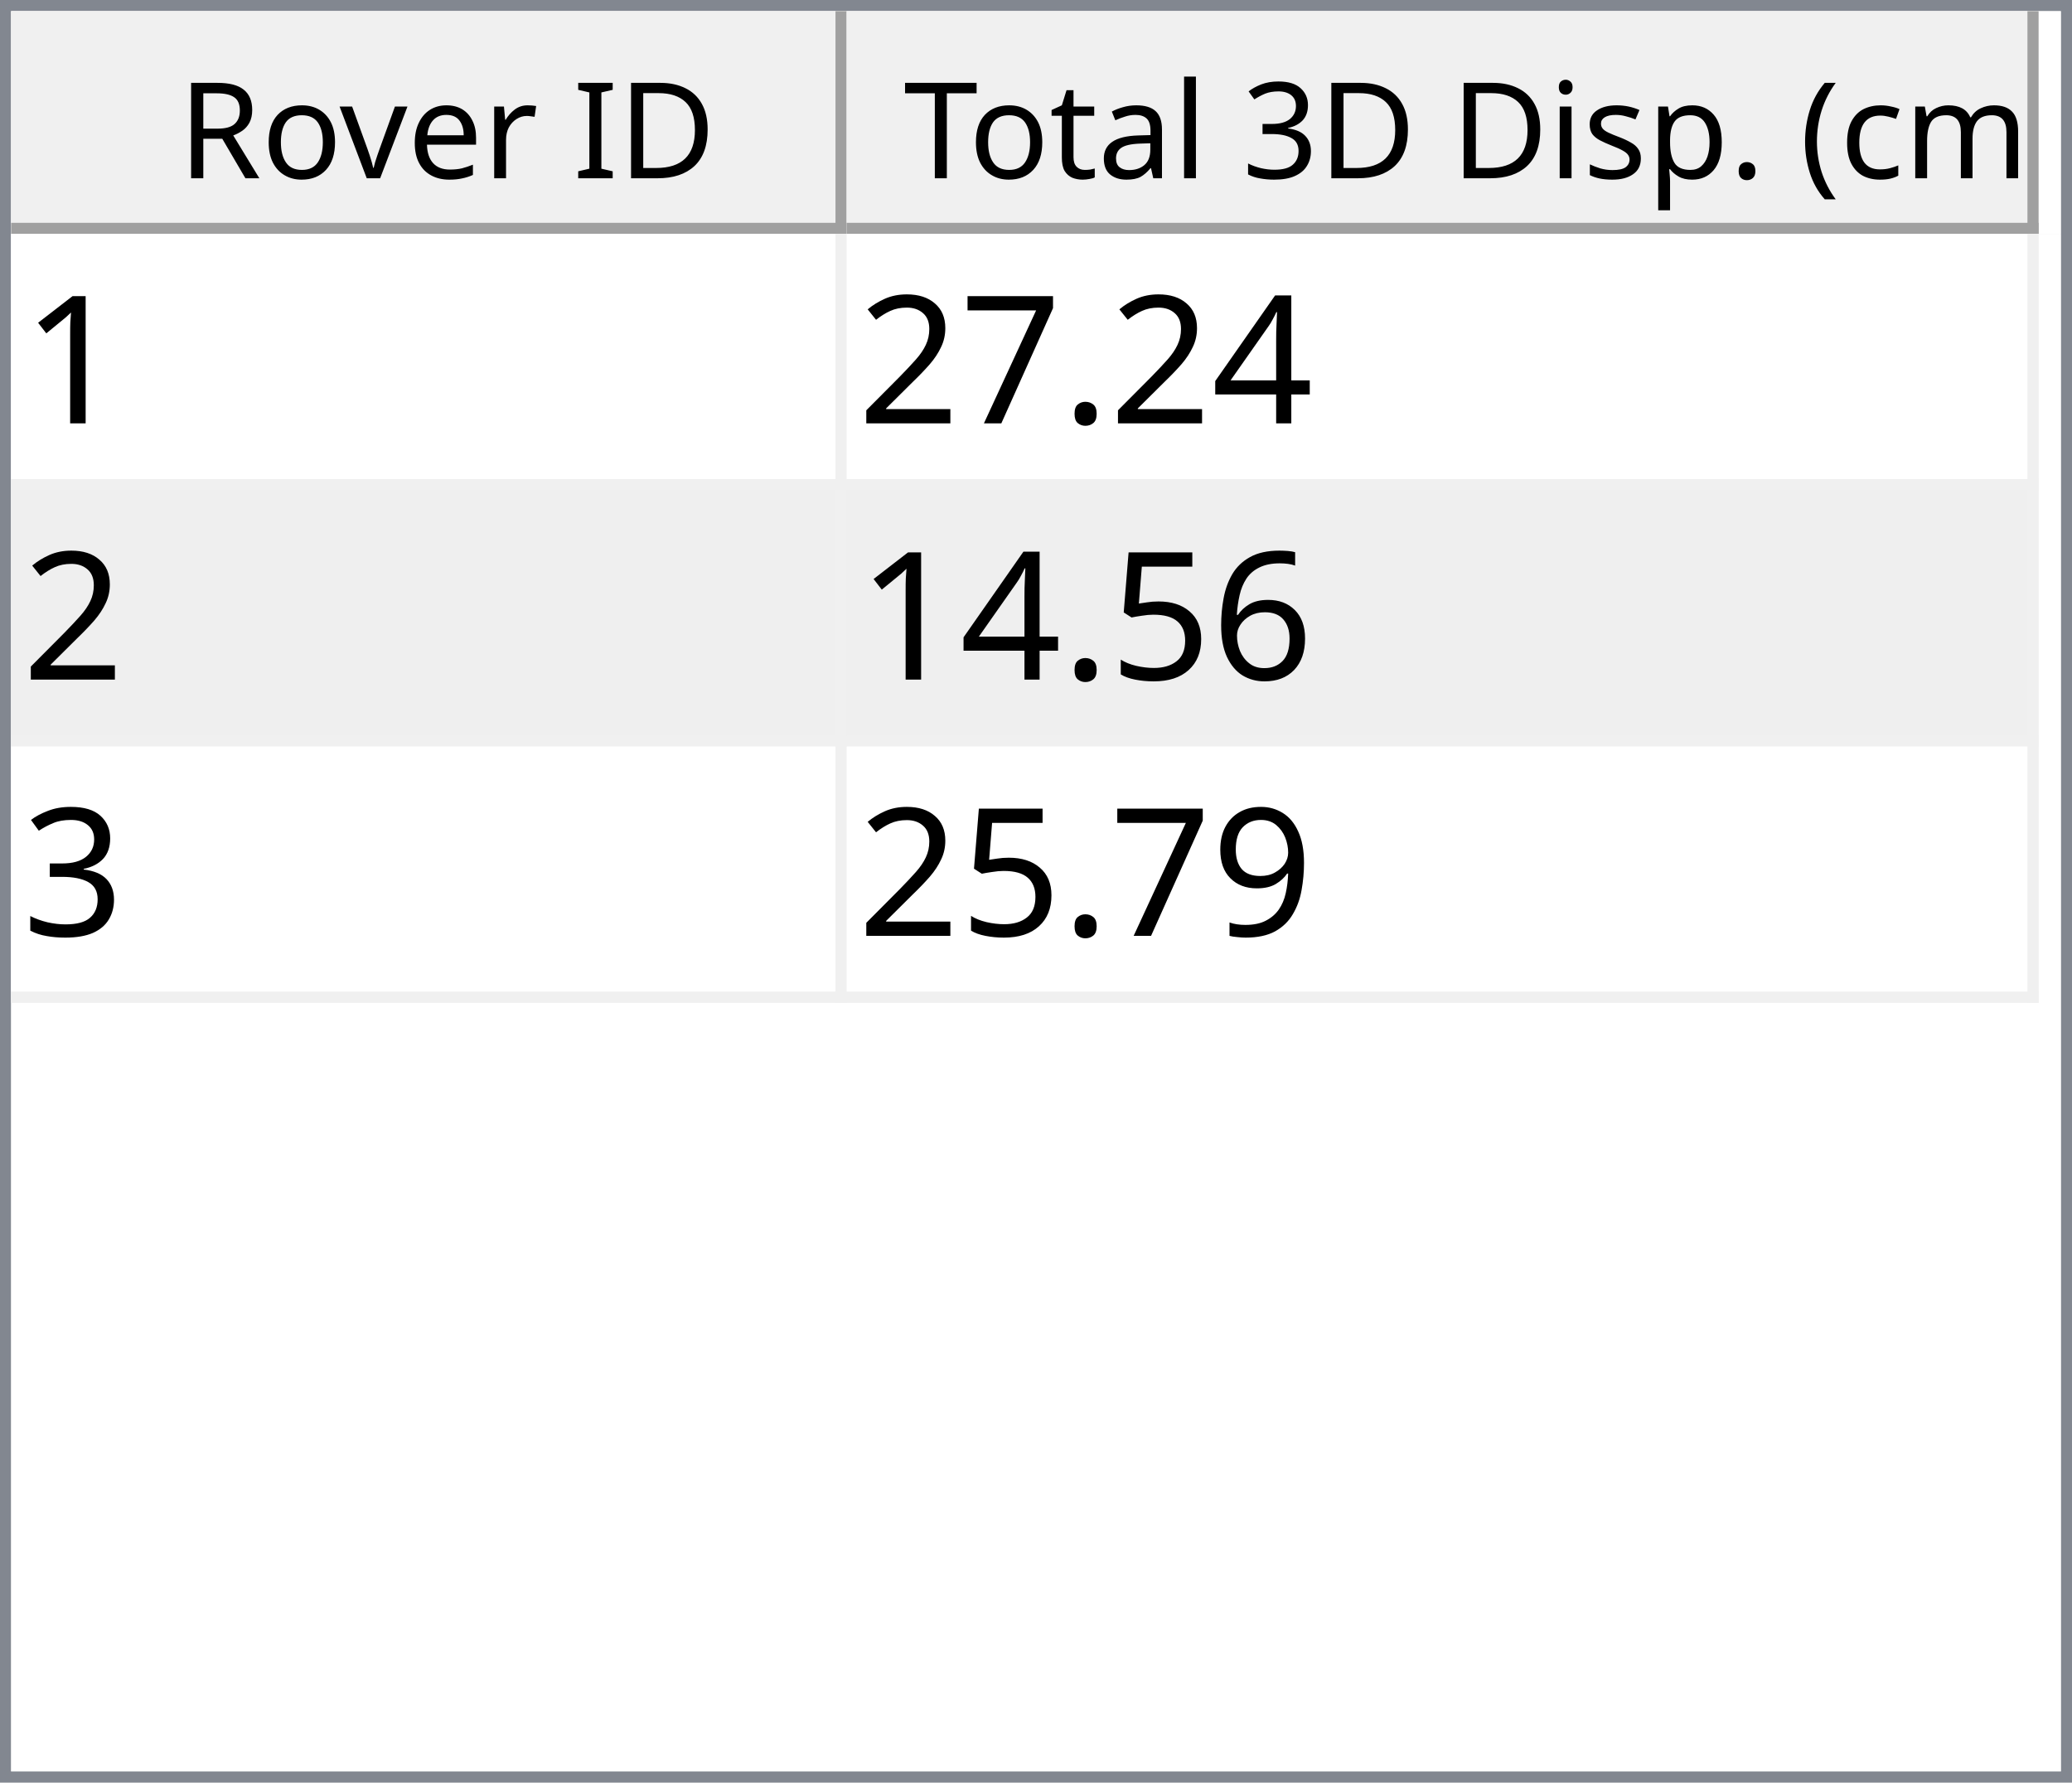
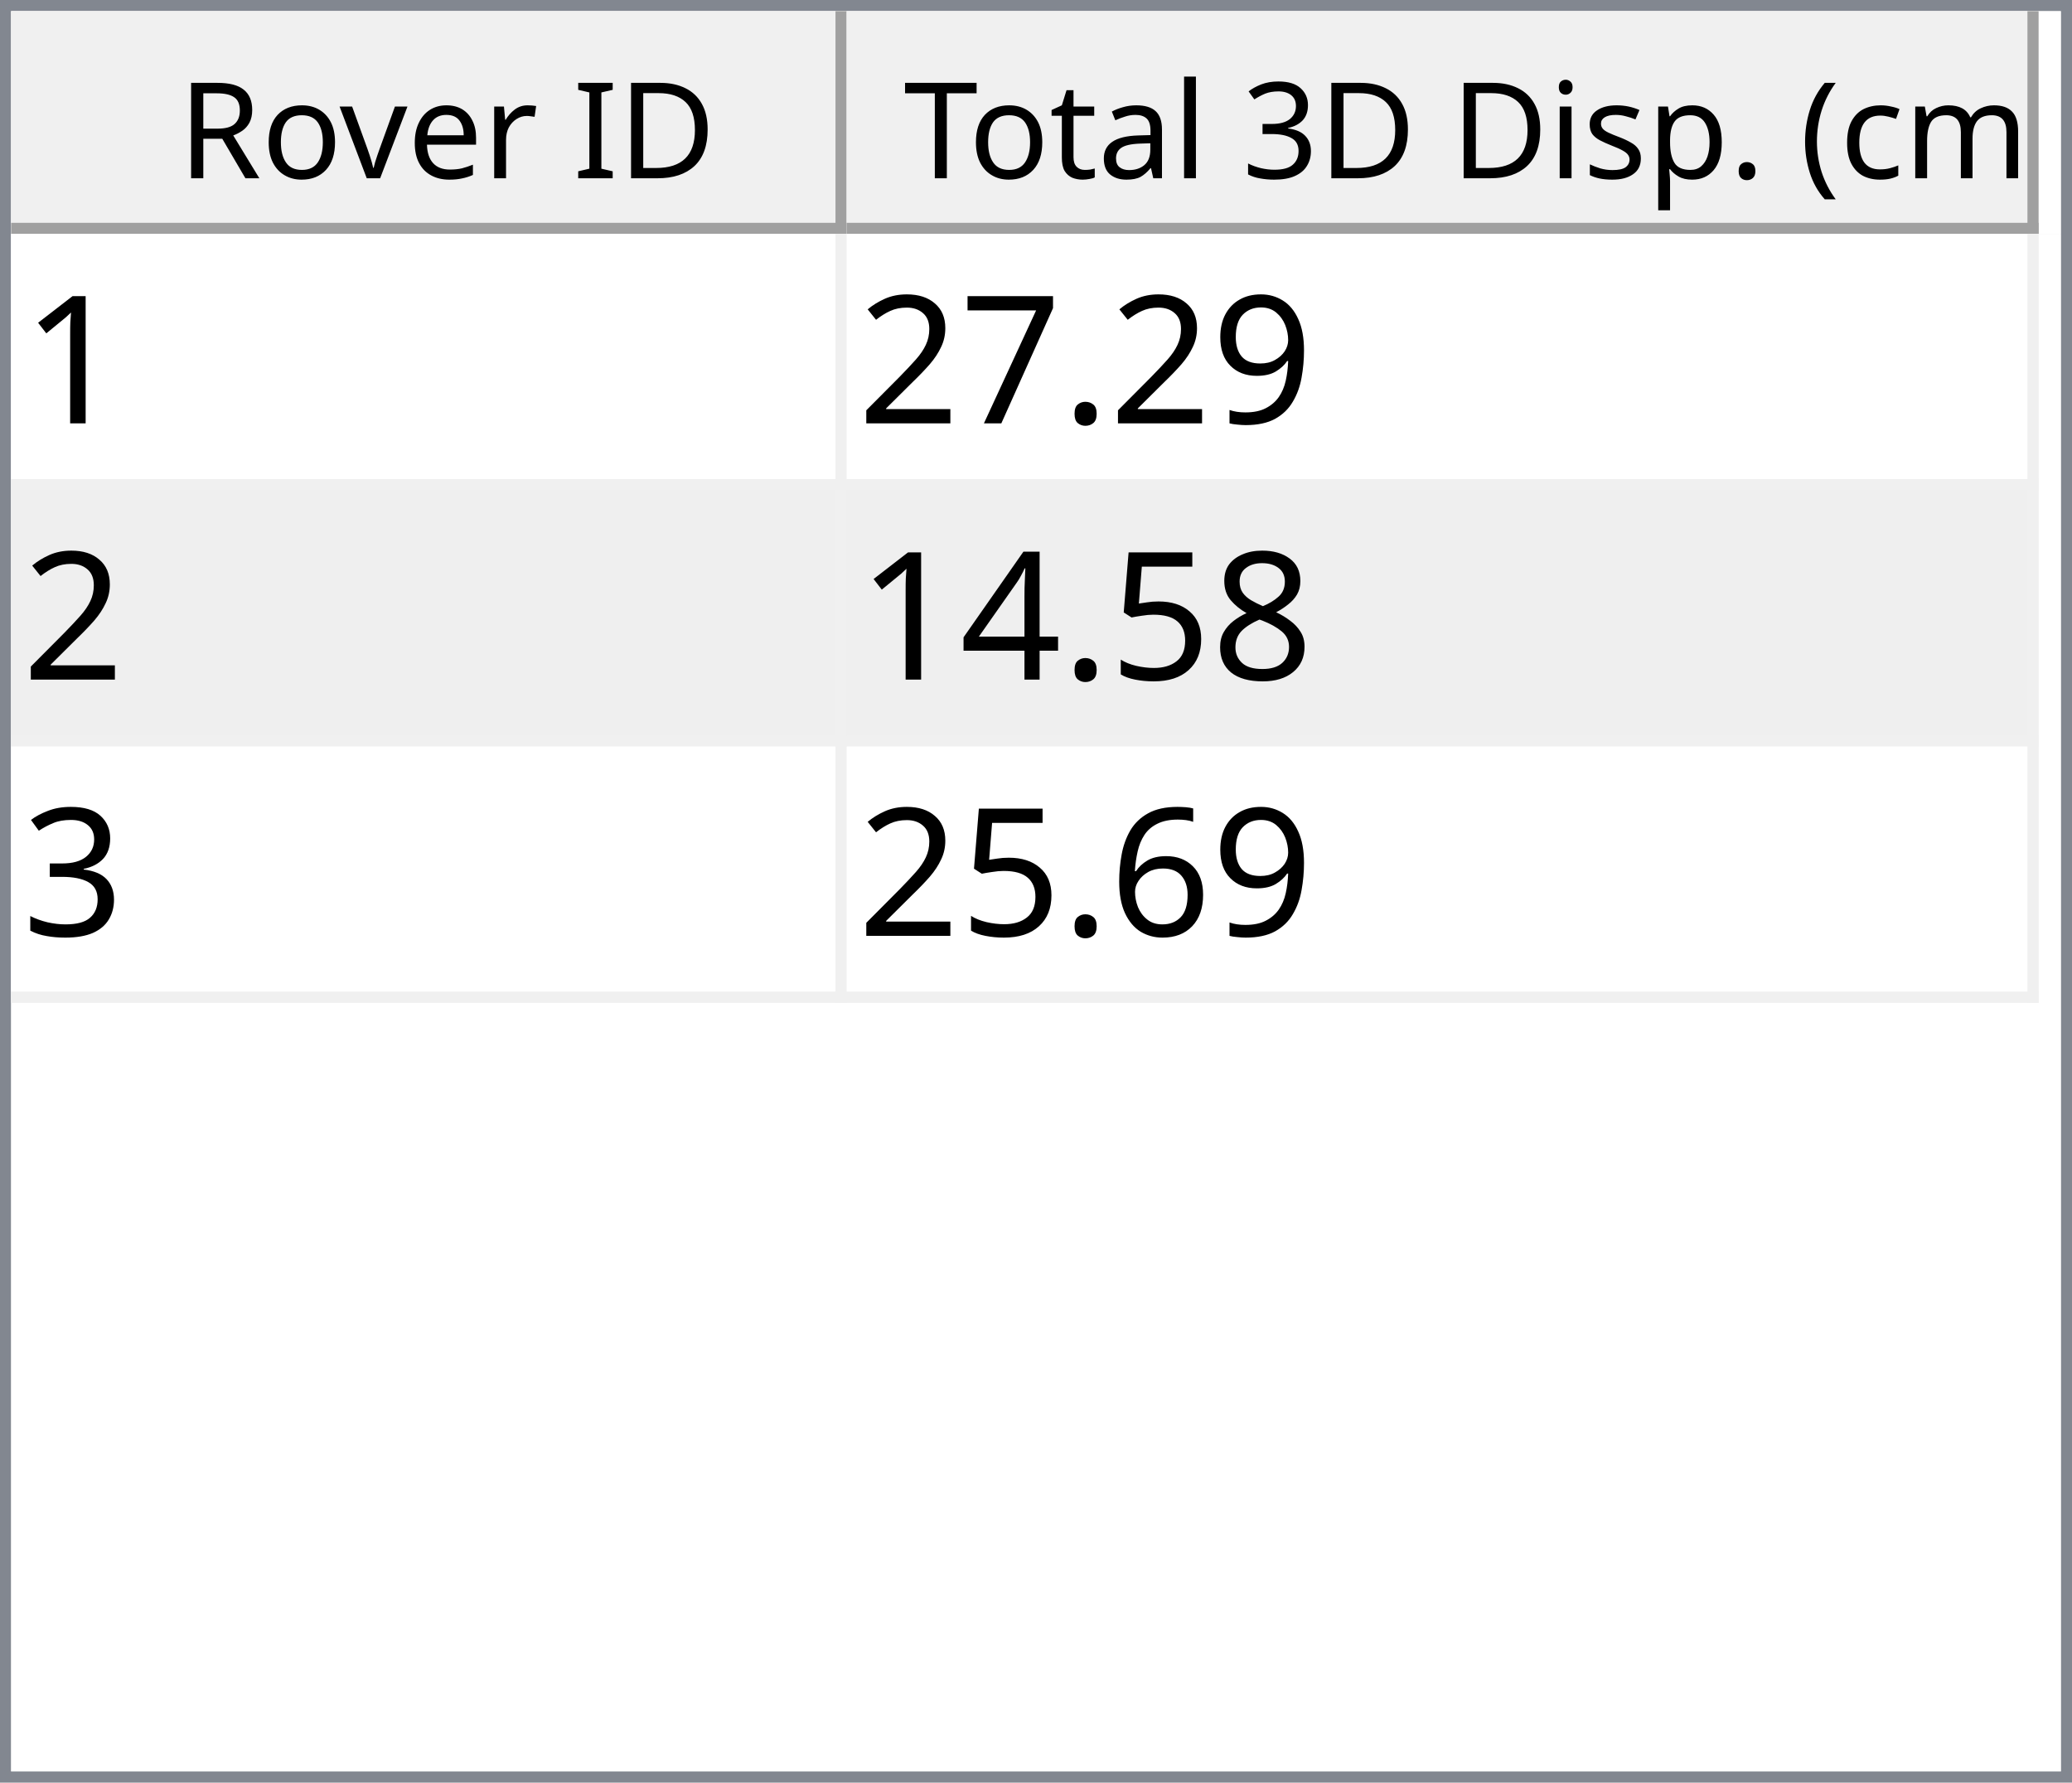
<svg xmlns="http://www.w3.org/2000/svg" style="fill-opacity:1; color-rendering:auto; color-interpolation:auto; text-rendering:auto; stroke:black; stroke-linecap:square; stroke-miterlimit:10; shape-rendering:auto; stroke-opacity:1; fill:black; stroke-dasharray:none; font-weight:normal; stroke-width:1; font-family:'Dialog'; font-style:normal; stroke-linejoin:miter; font-size:12px; stroke-dashoffset:0; image-rendering:auto;" width="186" height="160">
  <defs id="genericDefs" />
  <g>
    <defs id="defs1">
      <clipPath clipPathUnits="userSpaceOnUse" id="clipPath1">
        <path d="M0 0 L186 0 L186 160 L0 160 L0 0 Z" />
      </clipPath>
      <clipPath clipPathUnits="userSpaceOnUse" id="clipPath2">
        <path d="M0 0 L0 160 L186 160 L186 0 Z" />
      </clipPath>
      <clipPath clipPathUnits="userSpaceOnUse" id="clipPath3">
        <path d="M0 0 L0 20 L184 20 L184 0 Z" />
      </clipPath>
      <clipPath clipPathUnits="userSpaceOnUse" id="clipPath4">
        <path d="M0 0 L0 20 L75 20 L75 0 Z" />
      </clipPath>
      <clipPath clipPathUnits="userSpaceOnUse" id="clipPath5">
        <path d="M1 1 L1 19 L74 19 L74 1 Z" />
      </clipPath>
      <clipPath clipPathUnits="userSpaceOnUse" id="clipPath6">
        <path d="M0 0 L0 18 L73 18 L73 0 Z" />
      </clipPath>
      <clipPath clipPathUnits="userSpaceOnUse" id="clipPath7">
        <path d="M-0.5 -0.5 L-0.5 19.5 L74.5 19.5 L74.5 -0.5 Z" />
      </clipPath>
      <clipPath clipPathUnits="userSpaceOnUse" id="clipPath8">
        <path d="M0 0 L0 20 L107 20 L107 0 Z" />
      </clipPath>
      <clipPath clipPathUnits="userSpaceOnUse" id="clipPath9">
        <path d="M1 1 L1 19 L106 19 L106 1 Z" />
      </clipPath>
      <clipPath clipPathUnits="userSpaceOnUse" id="clipPath10">
        <path d="M0 0 L0 18 L105 18 L105 0 Z" />
      </clipPath>
      <clipPath clipPathUnits="userSpaceOnUse" id="clipPath11">
        <path d="M-0.5 -0.5 L-0.5 19.5 L106.5 19.5 L106.5 -0.5 Z" />
      </clipPath>
      <clipPath clipPathUnits="userSpaceOnUse" id="clipPath12">
        <path d="M0 0 L0 138 L184 138 L184 0 Z" />
      </clipPath>
      <clipPath clipPathUnits="userSpaceOnUse" id="clipPath13">
        <path d="M0 0 L0 69 L182 69 L182 0 Z" />
      </clipPath>
      <clipPath clipPathUnits="userSpaceOnUse" id="clipPath14">
        <path d="M-0.5 -0.5 L-0.5 68.5 L181.5 68.5 L181.5 -0.5 Z" />
      </clipPath>
      <clipPath clipPathUnits="userSpaceOnUse" id="clipPath15">
        <path d="M0 0 L0 22 L74 22 L74 0 Z" />
      </clipPath>
      <clipPath clipPathUnits="userSpaceOnUse" id="clipPath16">
        <path d="M0 0 L0 22 L106 22 L106 0 Z" />
      </clipPath>
      <font horiz-adv-x="64.551" id="font1">
        <font-face ascent="107.91" descent="25.098" units-per-em="100" style="font-style:normal; font-family:Segoe UI; font-weight:normal;" />
        <missing-glyph horiz-adv-x="64.551" d="M8.109 0 L8.109 68.266 L56.453 68.266 L56.453 0 L8.109 0 ZM15.328 7.234 L49.219 7.234 L49.219 61.031 L15.328 61.031 L15.328 7.234 Z" />
        <glyph unicode="D" horiz-adv-x="70.117" d="M9.188 0 L9.188 70.016 L28.516 70.016 Q65.531 70.016 65.531 35.891 Q65.531 19.672 55.25 9.836 Q44.969 0 27.734 0 L9.188 0 ZM17.391 62.594 L17.391 7.422 L27.828 7.422 Q41.609 7.422 49.273 14.797 Q56.938 22.172 56.938 35.688 Q56.938 62.594 28.328 62.594 L17.391 62.594 Z" />
        <glyph unicode="I" horiz-adv-x="26.611" d="M17.391 0 L9.188 0 L9.188 70.016 L17.391 70.016 L17.391 0 Z" />
        <glyph unicode=" " horiz-adv-x="27.393" d="" />
        <glyph unicode="r" horiz-adv-x="34.766" d="M34.188 41.891 Q32.078 43.5 28.125 43.5 Q23 43.5 19.555 38.672 Q16.109 33.844 16.109 25.484 L16.109 0 L8.109 0 L8.109 50 L16.109 50 L16.109 39.703 L16.312 39.703 Q18.016 44.969 21.531 47.922 Q25.047 50.875 29.391 50.875 Q32.516 50.875 34.188 50.203 L34.188 41.891 Z" />
        <glyph unicode="e" horiz-adv-x="52.295" d="M48.297 23 L12.984 23 Q13.188 14.656 17.484 10.109 Q21.781 5.562 29.297 5.562 Q37.75 5.562 44.828 11.141 L44.828 3.609 Q38.234 -1.172 27.391 -1.172 Q16.797 -1.172 10.742 5.641 Q4.688 12.453 4.688 24.812 Q4.688 36.469 11.305 43.82 Q17.922 51.172 27.734 51.172 Q37.547 51.172 42.922 44.828 Q48.297 38.484 48.297 27.203 L48.297 23 ZM40.094 29.781 Q40.047 36.719 36.75 40.578 Q33.453 44.438 27.594 44.438 Q21.922 44.438 17.969 40.383 Q14.016 36.328 13.094 29.781 L40.094 29.781 Z" />
        <glyph unicode="v" horiz-adv-x="47.9" d="M47.406 50 L27.484 0 L19.625 0 L0.688 50 L9.469 50 L22.172 13.672 Q23.578 9.672 23.922 6.688 L24.125 6.688 Q24.609 10.453 25.688 13.484 L38.969 50 L47.406 50 Z" />
        <glyph unicode="o" horiz-adv-x="58.594" d="M29 -1.172 Q17.922 -1.172 11.305 5.836 Q4.688 12.844 4.688 24.422 Q4.688 37.016 11.57 44.094 Q18.453 51.172 30.172 51.172 Q41.359 51.172 47.633 44.289 Q53.906 37.406 53.906 25.203 Q53.906 13.234 47.141 6.031 Q40.375 -1.172 29 -1.172 ZM29.594 44.438 Q21.875 44.438 17.383 39.188 Q12.891 33.938 12.891 24.703 Q12.891 15.828 17.43 10.695 Q21.969 5.562 29.594 5.562 Q37.359 5.562 41.531 10.594 Q45.703 15.625 45.703 24.906 Q45.703 34.281 41.531 39.359 Q37.359 44.438 29.594 44.438 Z" />
        <glyph unicode="R" horiz-adv-x="59.814" d="M59.375 0 L49.609 0 L37.891 19.625 Q36.281 22.359 34.766 24.289 Q33.25 26.219 31.664 27.438 Q30.078 28.656 28.25 29.219 Q26.422 29.781 24.125 29.781 L17.391 29.781 L17.391 0 L9.188 0 L9.188 70.016 L30.078 70.016 Q34.672 70.016 38.555 68.867 Q42.438 67.719 45.289 65.375 Q48.141 63.031 49.758 59.547 Q51.375 56.062 51.375 51.375 Q51.375 47.703 50.273 44.656 Q49.172 41.609 47.148 39.211 Q45.125 36.812 42.266 35.133 Q39.406 33.453 35.844 32.516 L35.844 32.328 Q37.594 31.547 38.891 30.547 Q40.188 29.547 41.359 28.18 Q42.531 26.812 43.68 25.078 Q44.828 23.344 46.234 21.047 L59.375 0 ZM17.391 62.594 L17.391 37.203 L28.516 37.203 Q31.594 37.203 34.203 38.133 Q36.812 39.062 38.719 40.797 Q40.625 42.531 41.703 45.047 Q42.781 47.562 42.781 50.688 Q42.781 56.297 39.141 59.445 Q35.5 62.594 28.609 62.594 L17.391 62.594 Z" />
        <glyph unicode=")" horiz-adv-x="30.176" d="M8.297 -15.922 L1.172 -15.922 Q16.406 2.344 16.406 26.812 Q16.406 51.469 1.078 70.016 L8.297 70.016 Q23.531 52.156 23.531 26.703 Q23.531 1.375 8.297 -15.922 Z" />
        <glyph unicode="m" horiz-adv-x="86.133" d="M79.109 0 L71.094 0 L71.094 28.719 Q71.094 37.016 68.531 40.727 Q65.969 44.438 59.906 44.438 Q54.781 44.438 51.195 39.75 Q47.609 35.062 47.609 28.516 L47.609 0 L39.594 0 L39.594 29.688 Q39.594 44.438 28.219 44.438 Q22.953 44.438 19.531 40.016 Q16.109 35.594 16.109 28.516 L16.109 0 L8.109 0 L8.109 50 L16.109 50 L16.109 42.094 L16.312 42.094 Q21.625 51.172 31.844 51.172 Q36.969 51.172 40.773 48.312 Q44.578 45.453 46 40.828 Q51.562 51.172 62.594 51.172 Q79.109 51.172 79.109 30.812 L79.109 0 Z" />
        <glyph unicode="c" horiz-adv-x="46.191" d="M42.188 2.297 Q36.422 -1.172 28.516 -1.172 Q17.828 -1.172 11.258 5.789 Q4.688 12.75 4.688 23.828 Q4.688 36.188 11.766 43.68 Q18.844 51.172 30.672 51.172 Q37.25 51.172 42.281 48.734 L42.281 40.531 Q36.719 44.438 30.375 44.438 Q22.703 44.438 17.797 38.945 Q12.891 33.453 12.891 24.516 Q12.891 15.719 17.508 10.641 Q22.125 5.562 29.891 5.562 Q36.422 5.562 42.188 9.906 L42.188 2.297 Z" />
        <glyph unicode="(" horiz-adv-x="30.176" d="M29.109 -15.922 L21.969 -15.922 Q6.844 1.375 6.844 26.703 Q6.844 52.156 21.969 70.016 L29.203 70.016 Q13.875 51.469 13.875 26.812 Q13.875 2.344 29.109 -15.922 Z" />
        <glyph unicode="." horiz-adv-x="21.68" d="M10.891 -1.078 Q8.641 -1.078 7.055 0.539 Q5.469 2.156 5.469 4.391 Q5.469 6.641 7.055 8.273 Q8.641 9.906 10.891 9.906 Q13.188 9.906 14.797 8.273 Q16.406 6.641 16.406 4.391 Q16.406 2.156 14.797 0.539 Q13.188 -1.078 10.891 -1.078 Z" />
        <glyph unicode="p" horiz-adv-x="58.789" d="M16.312 7.234 L16.109 7.234 L16.109 -23 L8.109 -23 L8.109 50 L16.109 50 L16.109 41.219 L16.312 41.219 Q22.219 51.172 33.594 51.172 Q43.266 51.172 48.688 44.461 Q54.109 37.75 54.109 26.469 Q54.109 13.922 48 6.375 Q41.891 -1.172 31.297 -1.172 Q21.578 -1.172 16.312 7.234 ZM16.109 27.391 L16.109 20.406 Q16.109 14.203 20.141 9.883 Q24.172 5.562 30.375 5.562 Q37.641 5.562 41.773 11.133 Q45.906 16.703 45.906 26.609 Q45.906 34.969 42.047 39.703 Q38.188 44.438 31.594 44.438 Q24.609 44.438 20.359 39.578 Q16.109 34.719 16.109 27.391 Z" />
        <glyph unicode="s" horiz-adv-x="42.432" d="M5.078 1.812 L5.078 10.406 Q11.625 5.562 19.484 5.562 Q30.031 5.562 30.031 12.594 Q30.031 14.594 29.125 15.992 Q28.219 17.391 26.68 18.461 Q25.141 19.531 23.07 20.383 Q21 21.234 18.609 22.172 Q15.281 23.484 12.766 24.828 Q10.25 26.172 8.57 27.859 Q6.891 29.547 6.031 31.695 Q5.172 33.844 5.172 36.719 Q5.172 40.234 6.789 42.945 Q8.406 45.656 11.086 47.484 Q13.766 49.312 17.211 50.242 Q20.656 51.172 24.312 51.172 Q30.812 51.172 35.938 48.922 L35.938 40.828 Q30.422 44.438 23.25 44.438 Q21 44.438 19.195 43.922 Q17.391 43.406 16.094 42.477 Q14.797 41.547 14.086 40.258 Q13.375 38.969 13.375 37.406 Q13.375 35.453 14.086 34.133 Q14.797 32.812 16.164 31.789 Q17.531 30.766 19.484 29.938 Q21.438 29.109 23.922 28.125 Q27.25 26.859 29.883 25.516 Q32.516 24.172 34.375 22.484 Q36.234 20.797 37.234 18.602 Q38.234 16.406 38.234 13.375 Q38.234 9.672 36.602 6.938 Q34.969 4.203 32.234 2.398 Q29.5 0.594 25.93 -0.289 Q22.359 -1.172 18.453 -1.172 Q10.75 -1.172 5.078 1.812 Z" />
        <glyph unicode="i" horiz-adv-x="24.219" d="M12.203 62.703 Q10.062 62.703 8.547 64.164 Q7.031 65.625 7.031 67.875 Q7.031 70.125 8.547 71.609 Q10.062 73.094 12.203 73.094 Q14.406 73.094 15.945 71.609 Q17.484 70.125 17.484 67.875 Q17.484 65.719 15.945 64.211 Q14.406 62.703 12.203 62.703 ZM16.109 0 L8.109 0 L8.109 50 L16.109 50 L16.109 0 Z" />
        <glyph unicode="3" horiz-adv-x="53.906" d="M46.531 19.828 Q46.531 15.094 44.75 11.211 Q42.969 7.328 39.719 4.57 Q36.469 1.812 31.93 0.297 Q27.391 -1.219 21.922 -1.219 Q11.922 -1.219 6 2.594 L6 11.188 Q13.094 5.609 22.219 5.609 Q25.875 5.609 28.828 6.539 Q31.781 7.469 33.906 9.227 Q36.031 10.984 37.18 13.477 Q38.328 15.969 38.328 19.094 Q38.328 32.812 18.797 32.812 L12.984 32.812 L12.984 39.594 L18.5 39.594 Q35.797 39.594 35.797 52.484 Q35.797 64.406 22.609 64.406 Q15.188 64.406 8.688 59.422 L8.688 67.188 Q15.375 71.188 24.609 71.188 Q29 71.188 32.57 69.969 Q36.141 68.75 38.68 66.555 Q41.219 64.359 42.609 61.281 Q44 58.203 44 54.5 Q44 40.672 30.031 36.719 L30.031 36.531 Q33.594 36.141 36.625 34.797 Q39.656 33.453 41.852 31.305 Q44.047 29.156 45.289 26.25 Q46.531 23.344 46.531 19.828 Z" />
        <glyph unicode="l" horiz-adv-x="24.219" d="M16.109 0 L8.109 0 L8.109 74.031 L16.109 74.031 L16.109 0 Z" />
        <glyph unicode="a" horiz-adv-x="50.879" d="M43.891 0 L35.891 0 L35.891 7.812 L35.688 7.812 Q30.469 -1.172 20.312 -1.172 Q12.844 -1.172 8.617 2.781 Q4.391 6.734 4.391 13.281 Q4.391 27.297 20.906 29.594 L35.891 31.688 Q35.891 44.438 25.594 44.438 Q16.547 44.438 9.281 38.281 L9.281 46.484 Q16.656 51.172 26.266 51.172 Q43.891 51.172 43.891 32.516 L43.891 0 ZM35.891 25.297 L23.828 23.641 Q18.266 22.859 15.43 20.875 Q12.594 18.891 12.594 13.875 Q12.594 10.203 15.211 7.883 Q17.828 5.562 22.172 5.562 Q28.125 5.562 32.008 9.742 Q35.891 13.922 35.891 20.312 L35.891 25.297 Z" />
        <glyph unicode="t" horiz-adv-x="33.887" d="M31.297 0.484 Q28.469 -1.078 23.828 -1.078 Q10.688 -1.078 10.688 13.578 L10.688 43.172 L2.094 43.172 L2.094 50 L10.688 50 L10.688 62.203 L18.703 64.797 L18.703 50 L31.297 50 L31.297 43.172 L18.703 43.172 L18.703 14.984 Q18.703 9.969 20.414 7.82 Q22.125 5.672 26.078 5.672 Q29.109 5.672 31.297 7.328 L31.297 0.484 Z" />
        <glyph unicode="T" horiz-adv-x="52.393" d="M50.594 62.594 L30.375 62.594 L30.375 0 L22.172 0 L22.172 62.594 L2 62.594 L2 70.016 L50.594 70.016 L50.594 62.594 Z" />
      </font>
      <font horiz-adv-x="75.0" id="font2">
        <font-face ascent="100.537" descent="21.973" units-per-em="100" style="font-style:normal; font-family:sans-serif; font-weight:normal;" />
        <missing-glyph horiz-adv-x="75.0" d="M12.5 0 L12.5 62.5 L62.5 62.5 L62.5 0 L12.5 0 ZM14.062 1.562 L60.938 1.562 L60.938 60.938 L14.062 60.938 L14.062 1.562 Z" />
        <glyph unicode="1" horiz-adv-x="55.615" d="M37.25 0 L28.469 0 L28.469 56 Q25.297 52.984 20.141 49.953 Q14.984 46.922 10.891 45.406 L10.891 53.906 Q18.266 57.375 23.781 62.305 Q29.297 67.234 31.594 71.875 L37.25 71.875 L37.25 0 Z" />
-         <glyph unicode="4" horiz-adv-x="55.615" d="M32.328 0 L32.328 17.141 L1.266 17.141 L1.266 25.203 L33.938 71.578 L41.109 71.578 L41.109 25.203 L50.781 25.203 L50.781 17.141 L41.109 17.141 L41.109 0 L32.328 0 ZM32.328 25.203 L32.328 57.469 L9.906 25.203 L32.328 25.203 Z" />
+         <glyph unicode="9" horiz-adv-x="55.615" d="M5.469 16.547 L13.922 17.328 Q14.984 11.375 18.016 8.688 Q21.047 6 25.781 6 Q29.828 6 32.883 7.859 Q35.938 9.719 37.891 12.82 Q39.844 15.922 41.164 21.195 Q42.484 26.469 42.484 31.938 Q42.484 32.516 42.438 33.688 Q39.797 29.5 35.234 26.883 Q30.672 24.266 25.344 24.266 Q16.453 24.266 10.305 30.711 Q4.156 37.156 4.156 47.703 Q4.156 58.594 10.578 65.234 Q17 71.875 26.656 71.875 Q33.641 71.875 39.43 68.117 Q45.219 64.359 48.219 57.398 Q51.219 50.438 51.219 37.25 Q51.219 23.531 48.242 15.406 Q45.266 7.281 39.383 3.031 Q33.5 -1.219 25.594 -1.219 Q17.188 -1.219 11.867 3.445 Q6.547 8.109 5.469 16.547 ZM41.453 48.141 Q41.453 55.719 37.43 60.156 Q33.406 64.594 27.734 64.594 Q21.875 64.594 17.531 59.812 Q13.188 55.031 13.188 47.406 Q13.188 40.578 17.312 36.305 Q21.438 32.031 27.484 32.031 Q33.594 32.031 37.523 36.305 Q41.453 40.578 41.453 48.141 Z" />
        <glyph unicode="." horiz-adv-x="27.783" d="M9.078 0 L9.078 10.016 L19.094 10.016 L19.094 0 L9.078 0 Z" />
        <glyph unicode="7" horiz-adv-x="55.615" d="M4.734 62.203 L4.734 70.656 L51.078 70.656 L51.078 63.812 Q44.234 56.547 37.523 44.484 Q30.812 32.422 27.156 19.672 Q24.516 10.688 23.781 0 L14.75 0 Q14.891 8.453 18.062 20.414 Q21.234 32.375 27.172 43.484 Q33.109 54.594 39.797 62.203 L4.734 62.203 Z" />
        <glyph unicode="2" horiz-adv-x="55.615" d="M50.344 8.453 L50.344 0 L3.031 0 Q2.938 3.172 4.047 6.109 Q5.859 10.938 9.836 15.625 Q13.812 20.312 21.344 26.469 Q33.016 36.031 37.117 41.625 Q41.219 47.219 41.219 52.203 Q41.219 57.422 37.477 61.008 Q33.734 64.594 27.734 64.594 Q21.391 64.594 17.578 60.789 Q13.766 56.984 13.719 50.25 L4.688 51.172 Q5.609 61.281 11.664 66.578 Q17.719 71.875 27.938 71.875 Q38.234 71.875 44.242 66.164 Q50.25 60.453 50.25 52 Q50.25 47.703 48.492 43.555 Q46.734 39.406 42.656 34.812 Q38.578 30.219 29.109 22.219 Q21.188 15.578 18.945 13.211 Q16.703 10.844 15.234 8.453 L50.344 8.453 Z" />
+         <glyph unicode="8" horiz-adv-x="55.615" d="M17.672 38.812 Q12.203 40.828 9.57 44.539 Q6.938 48.25 6.938 53.422 Q6.938 61.234 12.555 66.555 Q18.172 71.875 27.484 71.875 Q36.859 71.875 42.578 66.43 Q48.297 60.984 48.297 53.172 Q48.297 48.188 45.68 44.508 Q43.062 40.828 37.75 38.812 Q44.344 36.672 47.781 31.883 Q51.219 27.094 51.219 20.453 Q51.219 11.281 44.727 5.031 Q38.234 -1.219 27.641 -1.219 Q17.047 -1.219 10.547 5.055 Q4.047 11.328 4.047 20.703 Q4.047 27.688 7.594 32.398 Q11.141 37.109 17.672 38.812 ZM15.922 53.719 Q15.922 48.641 19.195 45.414 Q22.469 42.188 27.688 42.188 Q32.766 42.188 36.016 45.383 Q39.266 48.578 39.266 53.219 Q39.266 58.062 35.914 61.359 Q32.562 64.656 27.594 64.656 Q22.562 64.656 19.242 61.43 Q15.922 58.203 15.922 53.719 ZM13.094 20.656 Q13.094 16.891 14.875 13.375 Q16.656 9.859 20.172 7.93 Q23.688 6 27.734 6 Q34.031 6 38.133 10.055 Q42.234 14.109 42.234 20.359 Q42.234 26.703 38.016 30.859 Q33.797 35.016 27.438 35.016 Q21.234 35.016 17.164 30.914 Q13.094 26.812 13.094 20.656 Z" />
+         <glyph unicode="5" horiz-adv-x="55.615" d="M4.156 18.75 L13.375 19.531 Q14.406 12.797 18.141 9.398 Q21.875 6 27.156 6 Q33.5 6 37.891 10.789 Q42.281 15.578 42.281 23.484 Q42.281 31 38.062 35.352 Q33.844 39.703 27 39.703 Q22.75 39.703 19.336 37.773 Q15.922 35.844 13.969 32.766 L5.719 33.844 L12.641 70.609 L48.25 70.609 L48.25 62.203 L19.672 62.203 L15.828 42.969 Q22.266 47.469 29.344 47.469 Q38.719 47.469 45.164 40.969 Q51.609 34.469 51.609 24.266 Q51.609 14.547 45.953 7.469 Q39.062 -1.219 27.156 -1.219 Q17.391 -1.219 11.211 4.25 Q5.031 9.719 4.156 18.75 Z" />
+         <glyph unicode="4" horiz-adv-x="55.615" d="M32.328 0 L32.328 17.141 L1.266 17.141 L1.266 25.203 L33.938 71.578 L41.109 71.578 L41.109 25.203 L50.781 25.203 L50.781 17.141 L41.109 17.141 L41.109 0 L32.328 0 ZM32.328 25.203 L32.328 57.469 L9.906 25.203 L32.328 25.203 Z" />
+         <glyph unicode="3" horiz-adv-x="55.615" d="M4.203 18.891 L12.984 20.062 Q14.5 12.594 18.141 9.297 Q21.781 6 27 6 Q33.203 6 37.477 10.297 Q41.75 14.594 41.75 20.953 Q41.75 27 37.797 30.93 Q33.844 34.859 27.734 34.859 Q25.25 34.859 21.531 33.891 L22.516 41.609 Q23.391 41.5 23.922 41.5 Q29.547 41.5 34.039 44.43 Q38.531 47.359 38.531 53.469 Q38.531 58.297 35.258 61.477 Q31.984 64.656 26.812 64.656 Q21.688 64.656 18.266 61.43 Q14.844 58.203 13.875 51.766 L5.078 53.328 Q6.688 62.156 12.398 67.016 Q18.109 71.875 26.609 71.875 Q32.469 71.875 37.398 69.359 Q42.328 66.844 44.945 62.5 Q47.562 58.156 47.562 53.266 Q47.562 48.641 45.07 44.828 Q42.578 41.016 37.703 38.766 Q44.047 37.312 47.562 32.695 Q51.078 28.078 51.078 21.141 Q51.078 11.766 44.242 5.25 Q37.406 -1.266 26.953 -1.266 Q17.531 -1.266 11.305 4.352 Q5.078 9.969 4.203 18.891 Z" />
        <glyph unicode="6" horiz-adv-x="55.615" d="M49.75 54.047 L41.016 53.375 Q39.844 58.547 37.703 60.891 Q34.125 64.656 28.906 64.656 Q24.703 64.656 21.531 62.312 Q17.391 59.281 14.992 53.469 Q12.594 47.656 12.5 36.922 Q15.672 41.75 20.266 44.094 Q24.859 46.438 29.891 46.438 Q38.672 46.438 44.852 39.969 Q51.031 33.5 51.031 23.25 Q51.031 16.5 48.125 10.719 Q45.219 4.938 40.141 1.859 Q35.062 -1.219 28.609 -1.219 Q17.625 -1.219 10.695 6.859 Q3.766 14.938 3.766 33.5 Q3.766 54.25 11.422 63.672 Q18.109 71.875 29.438 71.875 Q37.891 71.875 43.289 67.141 Q48.688 62.406 49.75 54.047 ZM13.875 23.188 Q13.875 18.656 15.797 14.508 Q17.719 10.359 21.188 8.18 Q24.656 6 28.469 6 Q34.031 6 38.039 10.492 Q42.047 14.984 42.047 22.703 Q42.047 30.125 38.086 34.398 Q34.125 38.672 28.125 38.672 Q22.172 38.672 18.023 34.398 Q13.875 30.125 13.875 23.188 Z" />
-         <glyph unicode="5" horiz-adv-x="55.615" d="M4.156 18.75 L13.375 19.531 Q14.406 12.797 18.141 9.398 Q21.875 6 27.156 6 Q33.5 6 37.891 10.789 Q42.281 15.578 42.281 23.484 Q42.281 31 38.062 35.352 Q33.844 39.703 27 39.703 Q22.75 39.703 19.336 37.773 Q15.922 35.844 13.969 32.766 L5.719 33.844 L12.641 70.609 L48.25 70.609 L48.25 62.203 L19.672 62.203 L15.828 42.969 Q22.266 47.469 29.344 47.469 Q38.719 47.469 45.164 40.969 Q51.609 34.469 51.609 24.266 Q51.609 14.547 45.953 7.469 Q39.062 -1.219 27.156 -1.219 Q17.391 -1.219 11.211 4.25 Q5.031 9.719 4.156 18.75 Z" />
-         <glyph unicode="3" horiz-adv-x="55.615" d="M4.203 18.891 L12.984 20.062 Q14.5 12.594 18.141 9.297 Q21.781 6 27 6 Q33.203 6 37.477 10.297 Q41.75 14.594 41.75 20.953 Q41.75 27 37.797 30.93 Q33.844 34.859 27.734 34.859 Q25.25 34.859 21.531 33.891 L22.516 41.609 Q23.391 41.5 23.922 41.5 Q29.547 41.5 34.039 44.43 Q38.531 47.359 38.531 53.469 Q38.531 58.297 35.258 61.477 Q31.984 64.656 26.812 64.656 Q21.688 64.656 18.266 61.43 Q14.844 58.203 13.875 51.766 L5.078 53.328 Q6.688 62.156 12.398 67.016 Q18.109 71.875 26.609 71.875 Q32.469 71.875 37.398 69.359 Q42.328 66.844 44.945 62.5 Q47.562 58.156 47.562 53.266 Q47.562 48.641 45.07 44.828 Q42.578 41.016 37.703 38.766 Q44.047 37.312 47.562 32.695 Q51.078 28.078 51.078 21.141 Q51.078 11.766 44.242 5.25 Q37.406 -1.266 26.953 -1.266 Q17.531 -1.266 11.305 4.352 Q5.078 9.969 4.203 18.891 Z" />
-         <glyph unicode="9" horiz-adv-x="55.615" d="M5.469 16.547 L13.922 17.328 Q14.984 11.375 18.016 8.688 Q21.047 6 25.781 6 Q29.828 6 32.883 7.859 Q35.938 9.719 37.891 12.82 Q39.844 15.922 41.164 21.195 Q42.484 26.469 42.484 31.938 Q42.484 32.516 42.438 33.688 Q39.797 29.5 35.234 26.883 Q30.672 24.266 25.344 24.266 Q16.453 24.266 10.305 30.711 Q4.156 37.156 4.156 47.703 Q4.156 58.594 10.578 65.234 Q17 71.875 26.656 71.875 Q33.641 71.875 39.43 68.117 Q45.219 64.359 48.219 57.398 Q51.219 50.438 51.219 37.25 Q51.219 23.531 48.242 15.406 Q45.266 7.281 39.383 3.031 Q33.5 -1.219 25.594 -1.219 Q17.188 -1.219 11.867 3.445 Q6.547 8.109 5.469 16.547 ZM41.453 48.141 Q41.453 55.719 37.43 60.156 Q33.406 64.594 27.734 64.594 Q21.875 64.594 17.531 59.812 Q13.188 55.031 13.188 47.406 Q13.188 40.578 17.312 36.305 Q21.438 32.031 27.484 32.031 Q33.594 32.031 37.523 36.305 Q41.453 40.578 41.453 48.141 Z" />
      </font>
    </defs>
    <g style="fill:white; stroke:white;">
      <rect x="0" y="0" width="186" style="clip-path:url(#clipPath1); stroke:none;" height="160" />
    </g>
    <g style="fill:white; text-rendering:optimizeSpeed; color-rendering:optimizeSpeed; image-rendering:optimizeSpeed; shape-rendering:crispEdges; stroke:white; color-interpolation:sRGB;">
      <rect x="0" width="186" height="160" y="0" style="stroke:none;" />
      <path style="stroke:none;" d="M0 160 L186 160 L186 0 L0 0 Z" />
    </g>
    <g style="fill:rgb(240,240,240); font-family:'Segoe UI'; stroke:rgb(240,240,240);">
      <rect x="0" y="0" width="186" style="clip-path:url(#clipPath2); stroke:none;" height="160" />
    </g>
    <g style="fill:rgb(130,135,144); font-family:'Segoe UI'; stroke:rgb(130,135,144);">
      <path d="M0 0 L186 0 L186 160 L0 160 L0 0 ZM1 1 L185 1 L185 159 L1 159 L1 1 Z" style="fill-rule:evenodd; clip-path:url(#clipPath2); stroke:none;" />
    </g>
    <g style="fill:white; font-family:'Segoe UI'; stroke:white;" transform="translate(1,1)">
      <rect x="0" y="0" width="184" style="clip-path:url(#clipPath3); stroke:none;" height="20" />
    </g>
    <g style="fill:rgb(240,240,240); font-family:'Segoe UI'; stroke:rgb(240,240,240);" transform="translate(1,1)">
      <rect x="0" y="0" width="75" style="clip-path:url(#clipPath4); stroke:none;" height="20" />
    </g>
    <g style="font-family:'Segoe UI';" transform="translate(2,2)">
      <text x="14" xml:space="preserve" y="14" style="clip-path:url(#clipPath6); stroke:none;">Rover ID</text>
    </g>
    <g style="fill:rgb(160,160,160); font-family:'Segoe UI'; stroke:rgb(160,160,160); stroke-linejoin:bevel;" transform="translate(1.5,1.5)">
      <line x1="74" x2="74" y1="0" style="fill:none; clip-path:url(#clipPath7);" y2="19" />
    </g>
    <g style="fill:rgb(160,160,160); font-family:'Segoe UI'; stroke:rgb(160,160,160); stroke-linejoin:bevel;" transform="matrix(1,0,0,1,1,1) translate(0.5,0.5)">
      <line x1="0" x2="74" y1="19" style="fill:none; clip-path:url(#clipPath7);" y2="19" />
    </g>
    <g style="fill:rgb(240,240,240); font-family:'Segoe UI'; stroke:rgb(240,240,240);" transform="translate(76,1)">
      <rect x="0" y="0" width="107" style="clip-path:url(#clipPath8); stroke:none;" height="20" />
    </g>
    <g style="font-family:'Segoe UI';" transform="translate(77,2)">
      <text x="1" xml:space="preserve" y="14" style="clip-path:url(#clipPath10); stroke:none;"> Total 3D Disp. (cm)</text>
    </g>
    <g style="fill:rgb(160,160,160); font-family:'Segoe UI'; stroke:rgb(160,160,160); stroke-linejoin:bevel;" transform="translate(76.5,1.5)">
      <line x1="106" x2="106" y1="0" style="fill:none; clip-path:url(#clipPath11);" y2="19" />
    </g>
    <g style="fill:rgb(160,160,160); font-family:'Segoe UI'; stroke:rgb(160,160,160); stroke-linejoin:bevel;" transform="matrix(1,0,0,1,76,1) translate(0.5,0.5)">
      <line x1="0" x2="106" y1="19" style="fill:none; clip-path:url(#clipPath11);" y2="19" />
    </g>
    <g style="fill:white; font-family:'Segoe UI'; stroke:white;" transform="translate(1,21)">
      <rect x="0" y="0" width="184" style="clip-path:url(#clipPath12); stroke:none;" height="138" />
    </g>
    <g style="fill:rgb(240,240,240); font-size:16px; font-family:sans-serif; stroke:rgb(240,240,240);" transform="translate(1,21)">
      <rect x="0" y="0" width="182" style="clip-path:url(#clipPath13); stroke:none;" height="69" />
      <line transform="translate(0.5,0.5)" x1="0" x2="181" y1="22" style="clip-path:url(#clipPath14); fill:none; stroke-linejoin:bevel;" y2="22" />
    </g>
    <g transform="matrix(1,0,0,1,1,21) translate(0.5,0.5)" style="fill:rgb(240,240,240); font-size:16px; font-family:sans-serif; stroke:rgb(240,240,240); stroke-linejoin:bevel;">
      <line x1="0" x2="181" y1="45" style="fill:none; clip-path:url(#clipPath14);" y2="45" />
    </g>
    <g transform="matrix(1,0,0,1,1,21) translate(0.5,0.5)" style="fill:rgb(240,240,240); font-size:16px; font-family:sans-serif; stroke:rgb(240,240,240); stroke-linejoin:bevel;">
      <line x1="0" x2="181" y1="68" style="fill:none; clip-path:url(#clipPath14);" y2="68" />
    </g>
    <g transform="matrix(1,0,0,1,1,21) translate(0.5,0.5)" style="fill:rgb(240,240,240); font-size:16px; font-family:sans-serif; stroke:rgb(240,240,240); stroke-linejoin:bevel;">
      <line x1="74" x2="74" y1="0" style="fill:none; clip-path:url(#clipPath14);" y2="68" />
    </g>
    <g transform="matrix(1,0,0,1,1,21) translate(0.5,0.5)" style="fill:rgb(240,240,240); font-size:16px; font-family:sans-serif; stroke:rgb(240,240,240); stroke-linejoin:bevel;">
      <line x1="181" x2="181" y1="0" style="fill:none; clip-path:url(#clipPath14);" y2="68" />
    </g>
    <g style="fill:white; font-size:16px; font-family:sans-serif; stroke:white;" transform="matrix(1,0,0,1,1,21)">
      <rect x="0" y="0" width="74" style="clip-path:url(#clipPath15); stroke:none;" height="22" />
      <text x="1" y="17" style="fill:black; clip-path:url(#clipPath15); stroke:none;" xml:space="preserve">1</text>
    </g>
    <g style="fill:white; font-size:16px; font-family:sans-serif; stroke:white;" transform="matrix(1,0,0,1,1,21) translate(75,0)">
      <rect x="0" y="0" width="106" style="clip-path:url(#clipPath16); stroke:none;" height="22" />
-       <text x="1" y="17" style="fill:black; clip-path:url(#clipPath16); stroke:none;" xml:space="preserve">27.24</text>
+       <text x="1" y="17" style="fill:black; clip-path:url(#clipPath16); stroke:none;" xml:space="preserve">27.29</text>
    </g>
    <g style="fill:rgb(239,239,239); font-size:16px; font-family:sans-serif; stroke:rgb(239,239,239);" transform="matrix(1,0,0,1,1,21) translate(0,23)">
      <rect x="0" y="0" width="74" style="clip-path:url(#clipPath15); stroke:none;" height="22" />
      <text x="1" y="17" style="fill:black; clip-path:url(#clipPath15); stroke:none;" xml:space="preserve">2</text>
    </g>
    <g style="fill:rgb(239,239,239); font-size:16px; font-family:sans-serif; stroke:rgb(239,239,239);" transform="matrix(1,0,0,1,1,21) translate(75,23)">
      <rect x="0" y="0" width="106" style="clip-path:url(#clipPath16); stroke:none;" height="22" />
-       <text x="1" y="17" style="fill:black; clip-path:url(#clipPath16); stroke:none;" xml:space="preserve">14.56</text>
+       <text x="1" y="17" style="fill:black; clip-path:url(#clipPath16); stroke:none;" xml:space="preserve">14.58</text>
    </g>
    <g style="fill:white; font-size:16px; font-family:sans-serif; stroke:white;" transform="matrix(1,0,0,1,1,21) translate(0,46)">
      <rect x="0" y="0" width="74" style="clip-path:url(#clipPath15); stroke:none;" height="22" />
      <text x="1" y="17" style="fill:black; clip-path:url(#clipPath15); stroke:none;" xml:space="preserve">3</text>
    </g>
    <g style="fill:white; font-size:16px; font-family:sans-serif; stroke:white;" transform="matrix(1,0,0,1,1,21) translate(75,46)">
      <rect x="0" y="0" width="106" style="clip-path:url(#clipPath16); stroke:none;" height="22" />
-       <text x="1" y="17" style="fill:black; clip-path:url(#clipPath16); stroke:none;" xml:space="preserve">25.79</text>
+       <text x="1" y="17" style="fill:black; clip-path:url(#clipPath16); stroke:none;" xml:space="preserve">25.69</text>
    </g>
  </g>
</svg>
